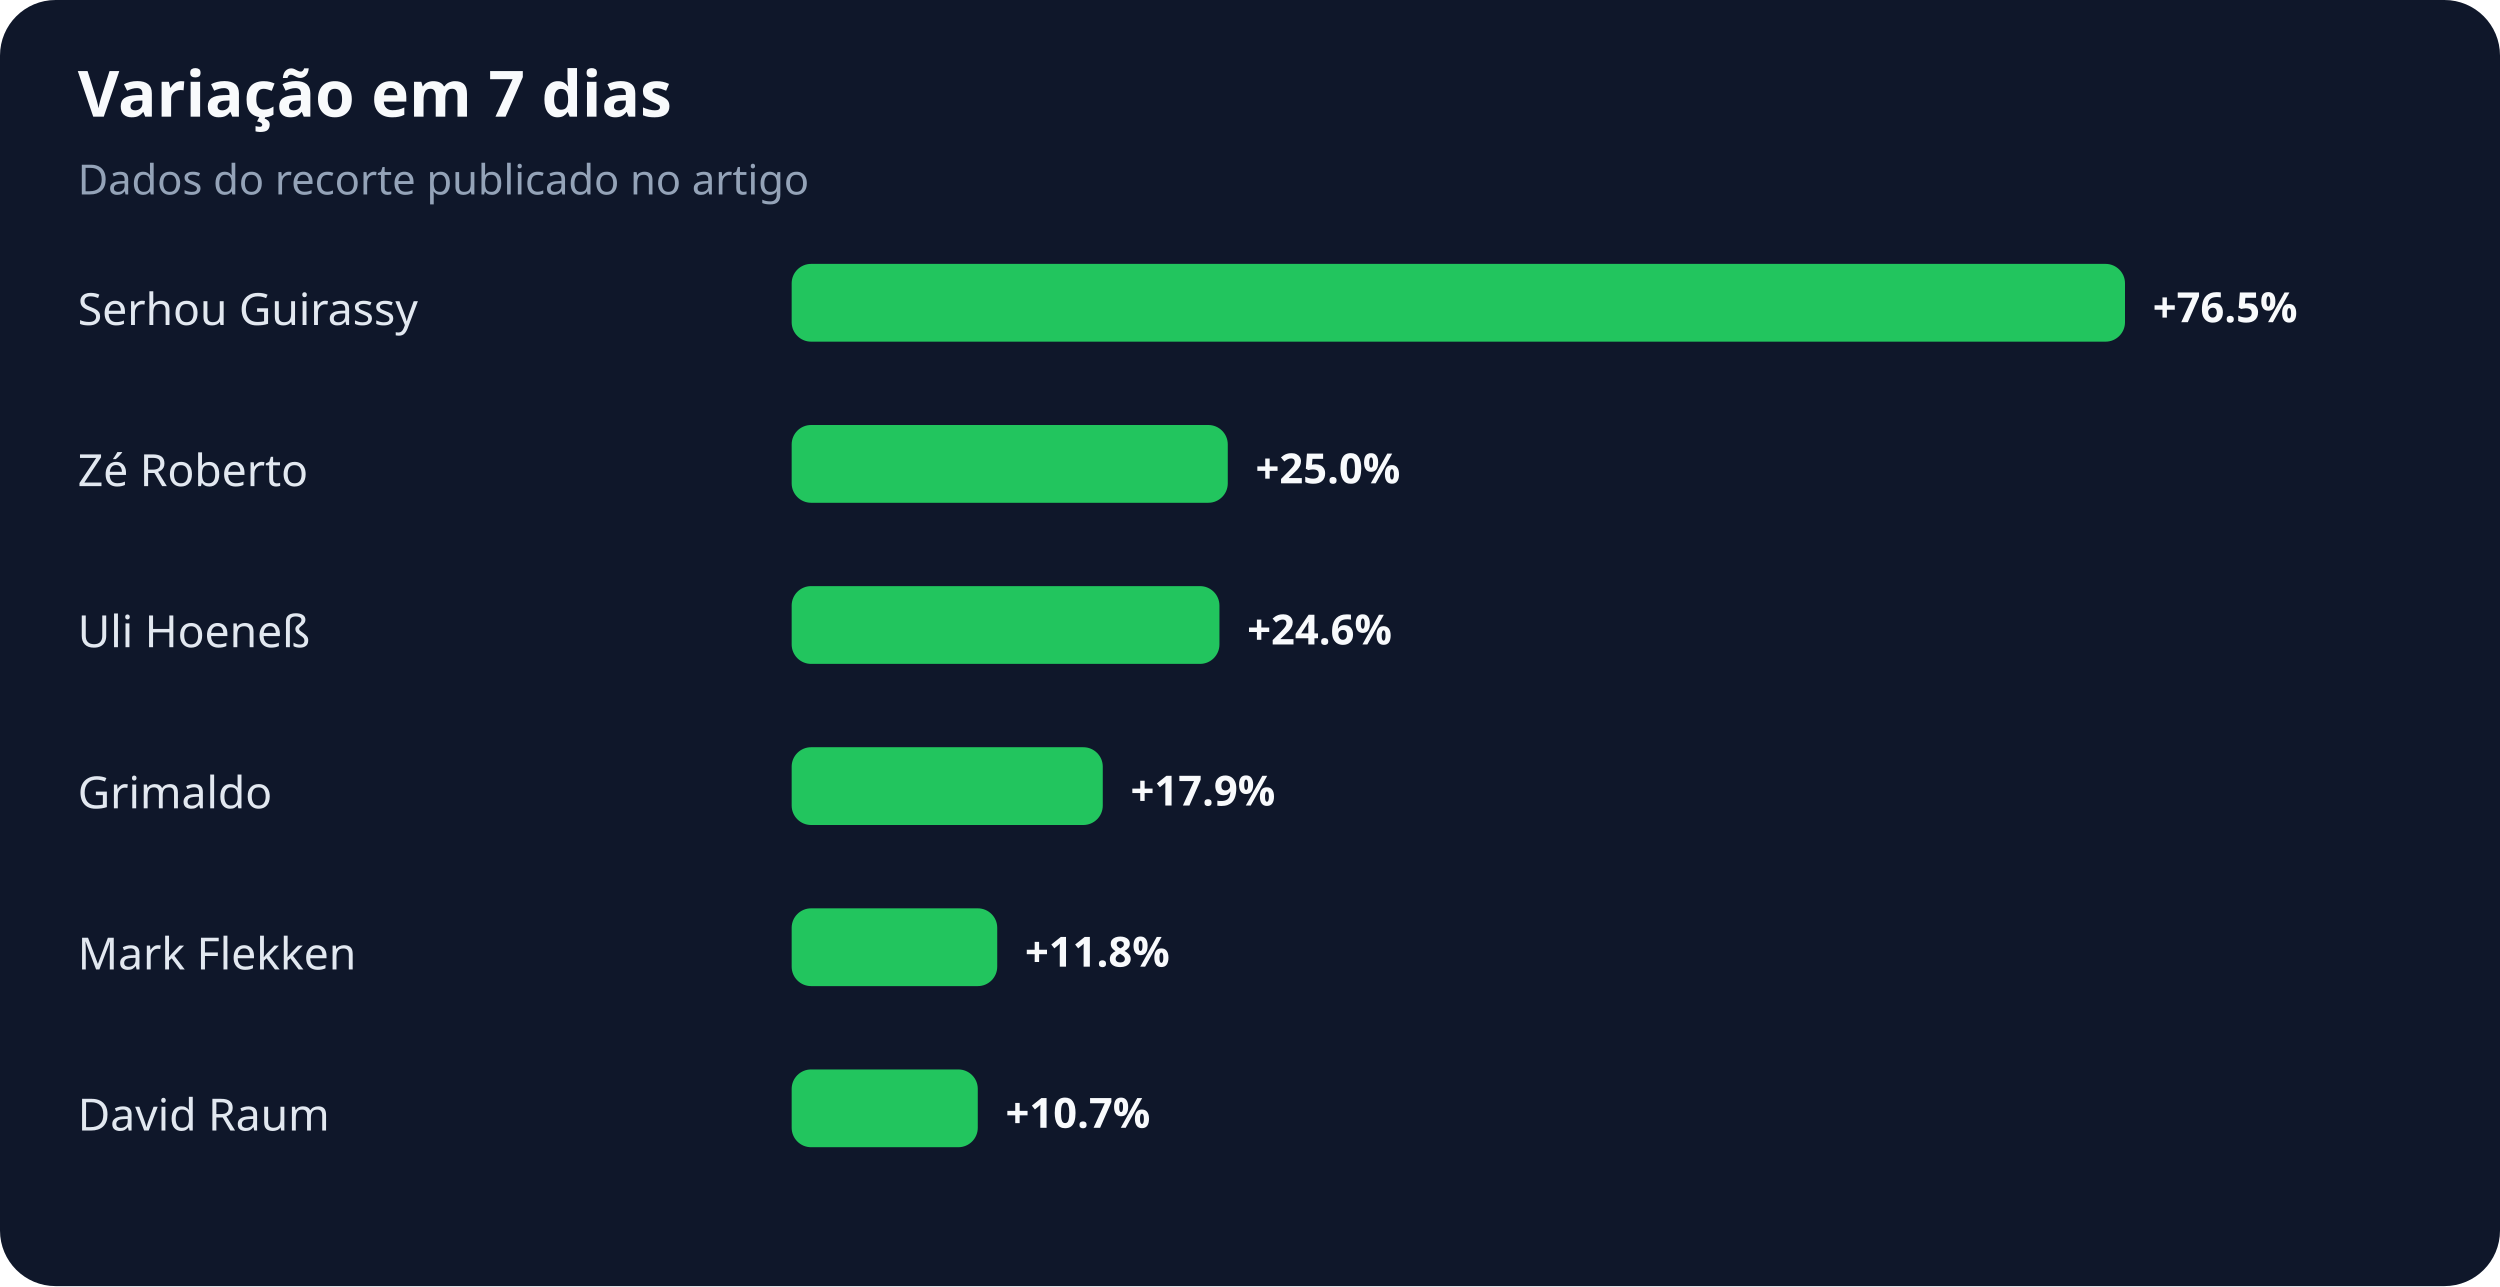
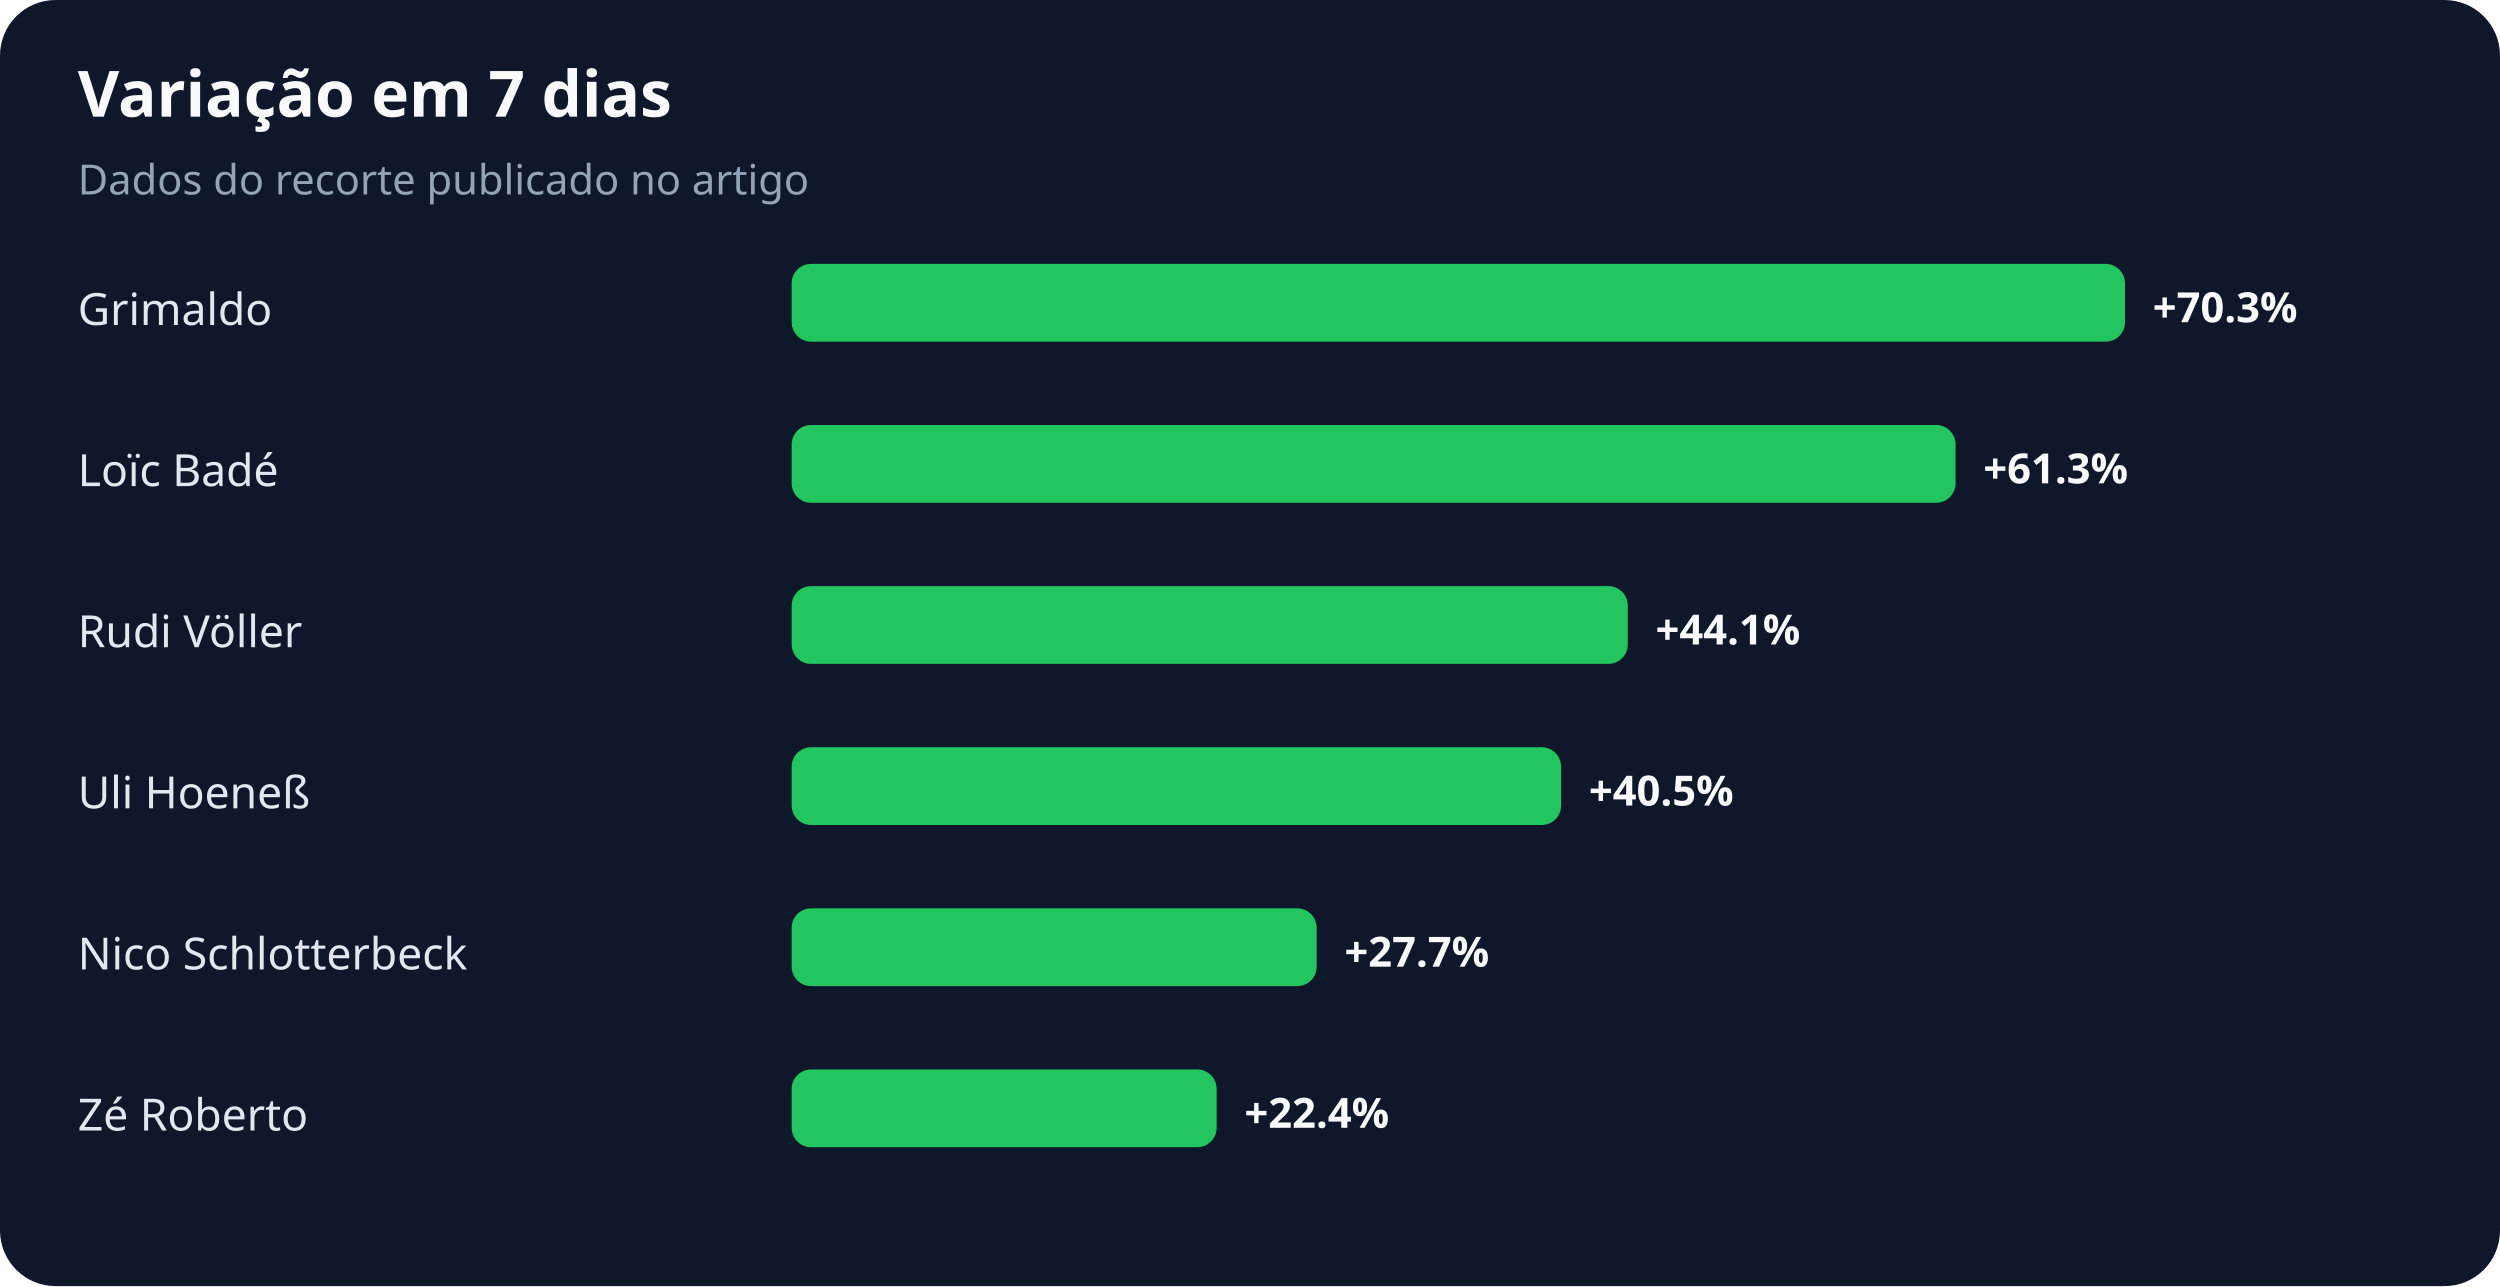
<svg xmlns="http://www.w3.org/2000/svg" width="900" height="463" viewBox="0 0 900 463" role="img" aria-labelledby="title desc">
  <rect width="100%" height="100%" rx="20" fill="#0f172a" />
  <text x="28" y="42" fill="#f8fafc" font-family="system-ui,sans-serif" font-size="23" font-weight="700">Variação em 7 dias</text>
  <text x="28" y="70" fill="#94a3b8" font-family="system-ui,sans-serif" font-size="15">Dados do recorte publicado no artigo</text>
-   <text x="28" y="117" fill="#e2e8f0" font-family="system-ui,sans-serif" font-size="16">Serhou Guirassy</text>
+   <text x="28" y="117" fill="#e2e8f0" font-family="system-ui,sans-serif" font-size="16">Grimaldo</text>
  <rect x="285" y="95" width="480" height="28" rx="7" fill="#22c55e" />
-   <text x="775" y="116" fill="#f8fafc" font-family="system-ui,sans-serif" font-size="15" font-weight="700">+76.5%</text>
-   <text x="28" y="175" fill="#e2e8f0" font-family="system-ui,sans-serif" font-size="16">Zé Roberto</text>
-   <rect x="285" y="153" width="157" height="28" rx="7" fill="#22c55e" />
-   <text x="452" y="174" fill="#f8fafc" font-family="system-ui,sans-serif" font-size="15" font-weight="700">+25.0%</text>
-   <text x="28" y="233" fill="#e2e8f0" font-family="system-ui,sans-serif" font-size="16">Uli Hoeneß</text>
-   <rect x="285" y="211" width="154" height="28" rx="7" fill="#22c55e" />
-   <text x="449" y="232" fill="#f8fafc" font-family="system-ui,sans-serif" font-size="15" font-weight="700">+24.6%</text>
-   <text x="28" y="291" fill="#e2e8f0" font-family="system-ui,sans-serif" font-size="16">Grimaldo</text>
-   <rect x="285" y="269" width="112" height="28" rx="7" fill="#22c55e" />
-   <text x="407" y="290" fill="#f8fafc" font-family="system-ui,sans-serif" font-size="15" font-weight="700">+17.9%</text>
-   <text x="28" y="349" fill="#e2e8f0" font-family="system-ui,sans-serif" font-size="16">Mark Flekken</text>
-   <rect x="285" y="327" width="74" height="28" rx="7" fill="#22c55e" />
-   <text x="369" y="348" fill="#f8fafc" font-family="system-ui,sans-serif" font-size="15" font-weight="700">+11.8%</text>
-   <text x="28" y="407" fill="#e2e8f0" font-family="system-ui,sans-serif" font-size="16">David Raum</text>
-   <rect x="285" y="385" width="67" height="28" rx="7" fill="#22c55e" />
-   <text x="362" y="406" fill="#f8fafc" font-family="system-ui,sans-serif" font-size="15" font-weight="700">+10.7%</text>
+   <text x="775" y="116" fill="#f8fafc" font-family="system-ui,sans-serif" font-size="15" font-weight="700">+70.3%</text>
+   <text x="28" y="175" fill="#e2e8f0" font-family="system-ui,sans-serif" font-size="16">Loïc Badé</text>
+   <rect x="285" y="153" width="419" height="28" rx="7" fill="#22c55e" />
+   <text x="714" y="174" fill="#f8fafc" font-family="system-ui,sans-serif" font-size="15" font-weight="700">+61.3%</text>
+   <text x="28" y="233" fill="#e2e8f0" font-family="system-ui,sans-serif" font-size="16">Rudi Völler</text>
+   <rect x="285" y="211" width="301" height="28" rx="7" fill="#22c55e" />
+   <text x="596" y="232" fill="#f8fafc" font-family="system-ui,sans-serif" font-size="15" font-weight="700">+44.1%</text>
+   <text x="28" y="291" fill="#e2e8f0" font-family="system-ui,sans-serif" font-size="16">Uli Hoeneß</text>
+   <rect x="285" y="269" width="277" height="28" rx="7" fill="#22c55e" />
+   <text x="572" y="290" fill="#f8fafc" font-family="system-ui,sans-serif" font-size="15" font-weight="700">+40.5%</text>
+   <text x="28" y="349" fill="#e2e8f0" font-family="system-ui,sans-serif" font-size="16">Nico Schlotterbeck</text>
+   <rect x="285" y="327" width="189" height="28" rx="7" fill="#22c55e" />
+   <text x="484" y="348" fill="#f8fafc" font-family="system-ui,sans-serif" font-size="15" font-weight="700">+27.7%</text>
+   <text x="28" y="407" fill="#e2e8f0" font-family="system-ui,sans-serif" font-size="16">Zé Roberto</text>
+   <rect x="285" y="385" width="153" height="28" rx="7" fill="#22c55e" />
+   <text x="448" y="406" fill="#f8fafc" font-family="system-ui,sans-serif" font-size="15" font-weight="700">+22.4%</text>
</svg>
